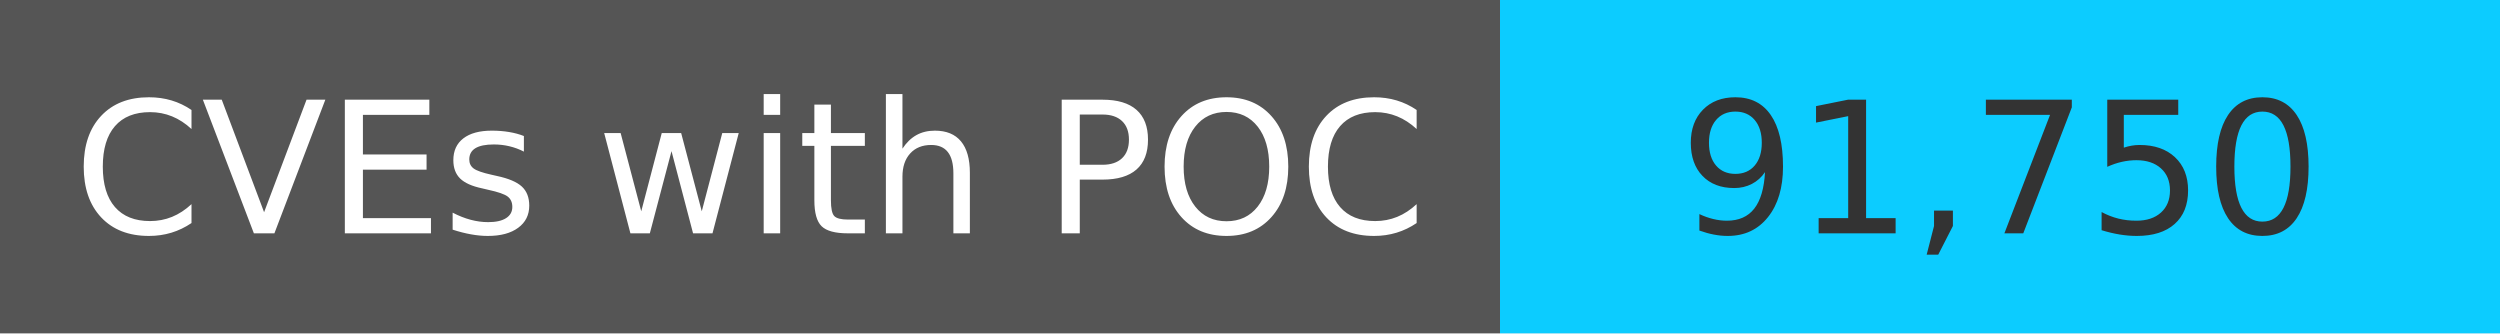
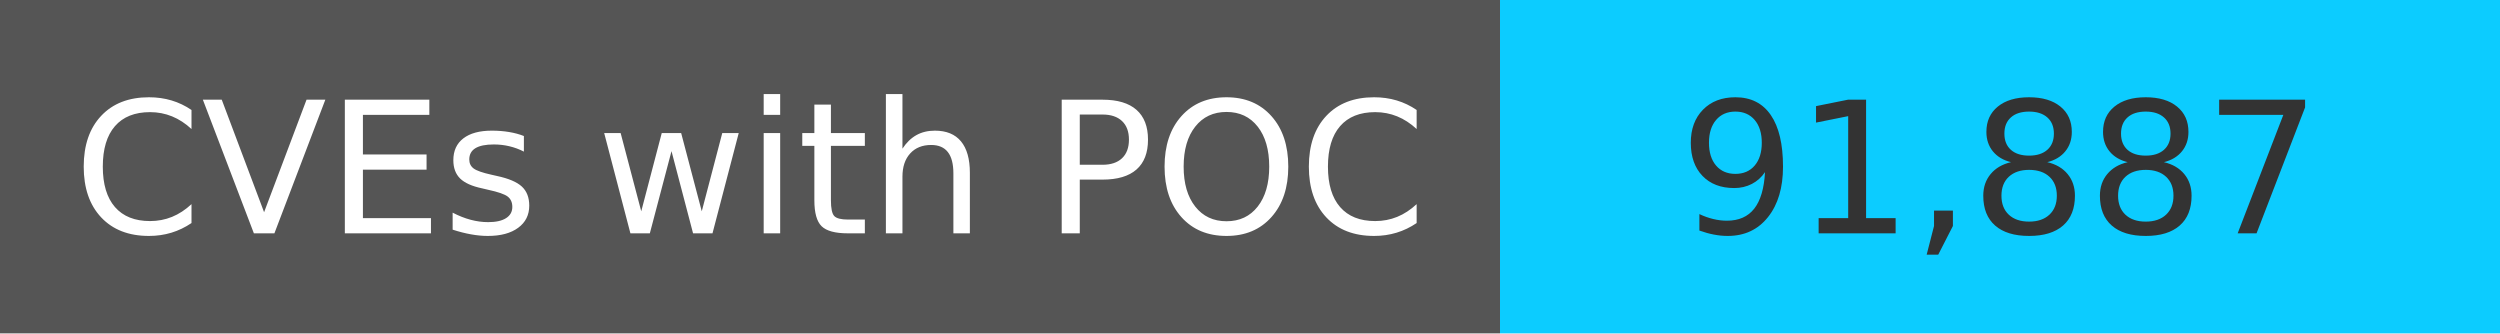
<svg xmlns="http://www.w3.org/2000/svg" width="150" height="20" role="img">
  <linearGradient id="s" x2="0" y2="100%">
    <stop offset="0" stop-color="#bbb" stop-opacity=".1" />
    <stop offset="1" stop-opacity=".1" />
  </linearGradient>
  <g>
    <rect width="90" height="20" fill="#555" />
    <rect x="90" width="267" height="20" fill="#0cccff" />
  </g>
  <g fill="#fff" text-anchor="middle" font-family="Verdana,Geneva,DejaVu Sans,sans-serif" text-rendering="geometricPrecision" font-size="110">
    <text x="450" y="140" transform="scale(.1)" fill="#fff">
            CVEs with POC
        </text>
    <text x="1200" y="140" transform="scale(.1)" fill="#333">
-             91,750
+             91,887
        </text>
  </g>
</svg>
